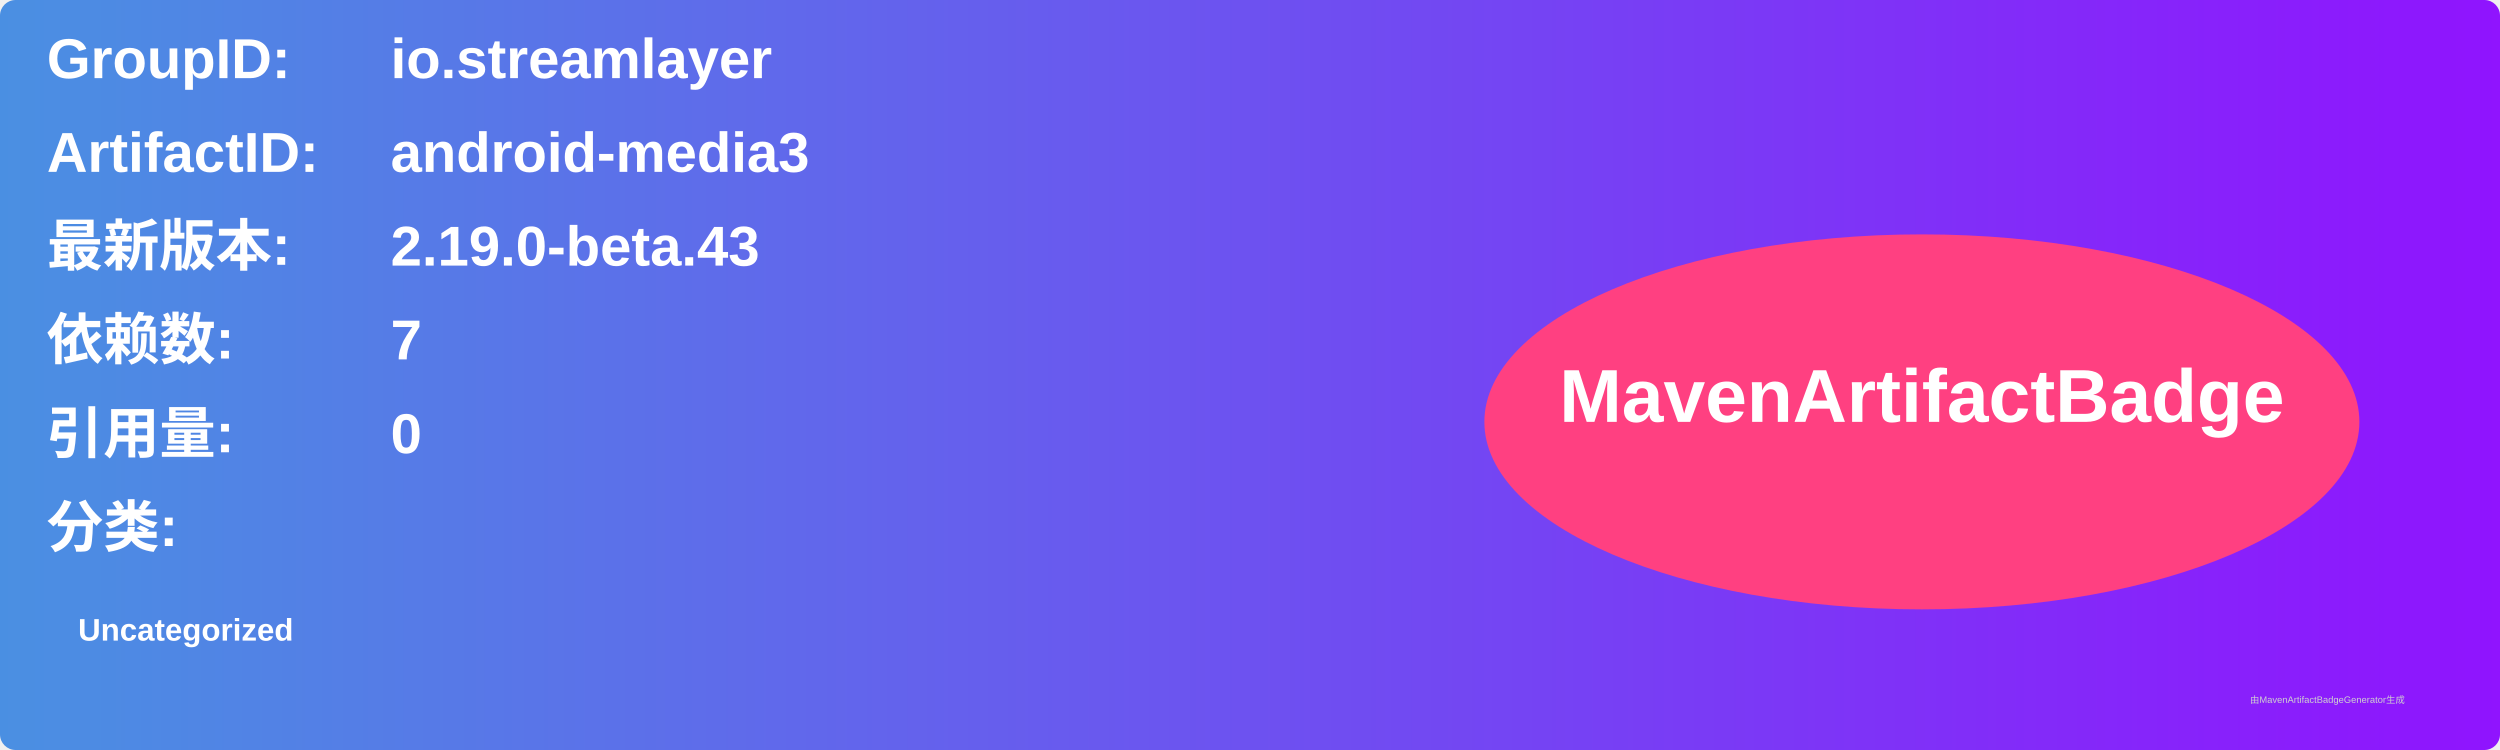
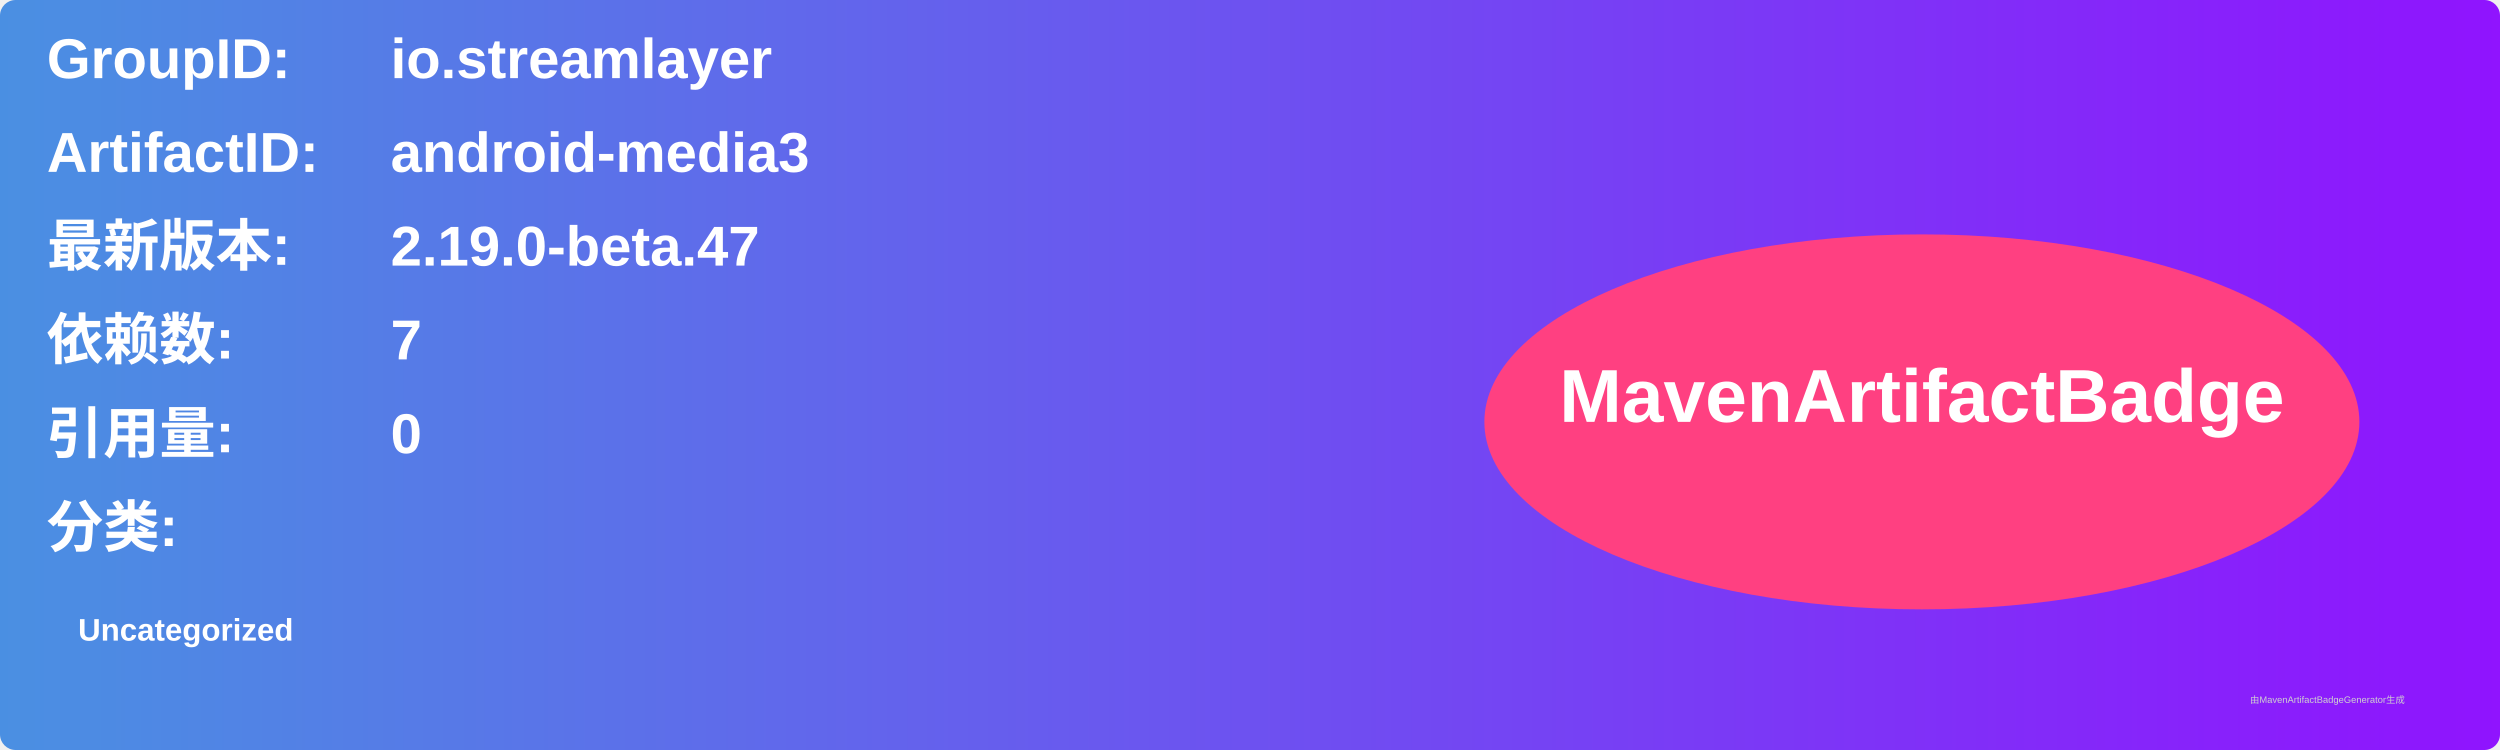
<svg xmlns="http://www.w3.org/2000/svg" width="800" height="240" viewBox="0 0 800 240">
  <linearGradient id="grad" x1="0%" y1="0%" x2="100%" y2="0%">
    <stop offset="0%" stop-color="#4a90e2" />
    <stop offset="100%" stop-color="#9013fe" />
  </linearGradient>
  <rect width="100%" height="100%" rx="5" ry="5" fill="url(#grad)" />
  <g transform="translate(15, 15)">
    <text x="0" y="10" font-family="Arial" font-size="18" fill="white" font-weight="bold" width="260">GroupID:</text>
    <text x="110" y="10" font-family="Arial" font-size="18" fill="white" font-weight="bold" width="460">io.streamlayer</text>
    <text x="0" y="40" font-family="Arial" font-size="18" fill="white" font-weight="bold" width="260">ArtifactID:</text>
    <text x="110" y="40" font-family="Arial" font-size="18" fill="white" font-weight="bold" width="460">android-media3</text>
    <text x="0" y="70" font-family="Arial" font-size="18" fill="white" font-weight="bold">最新版本:</text>
    <text x="110" y="70" font-family="Arial" font-size="18" fill="white" font-weight="bold">
-       <tspan font-weight="bold">2.19.0-beta.43</tspan>
+       <tspan font-weight="bold">2.19.0-beta.47</tspan>
    </text>
    <text x="0" y="100" font-family="Arial" font-size="18" fill="white" font-weight="bold">依赖数: </text>
    <text x="110" y="100" font-family="Arial" font-size="18" fill="white">
      <tspan font-weight="bold">7</tspan>
    </text>
    <text x="0" y="130" font-family="Arial" font-size="18" fill="white" font-weight="bold">引用量: </text>
    <text x="110" y="130" font-family="Arial" font-size="18" fill="white">
      <tspan font-weight="bold">0</tspan>
    </text>
    <text x="0" y="160" font-family="Arial" font-size="18" fill="white" font-weight="bold">分类:</text>
    <text x="10" y="190" font-family="Arial" font-size="10" fill="white">
      <tspan font-weight="bold">Uncategorized</tspan>
    </text>
    <ellipse cx="600" cy="120" rx="140" ry="60" fill="#ff4081" />
    <text x="600" y="120" text-anchor="middle" font-family="Arial" font-size="24" fill="white" font-weight="bold">MavenArtifactBadge</text>
  </g>
  <text x="720" y="225" font-family="Arial" font-size="3" fill="#d0d0d0">由MavenArtifactBadgeGenerator生成</text>
</svg>
